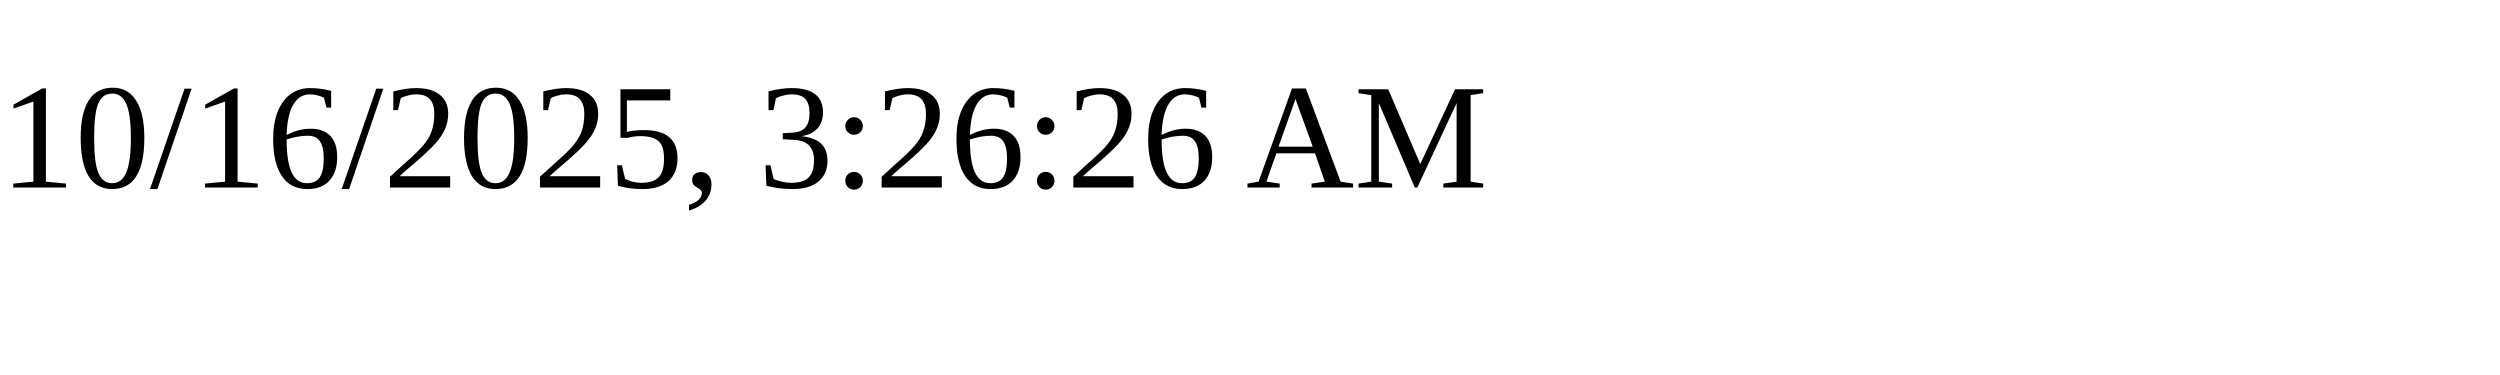
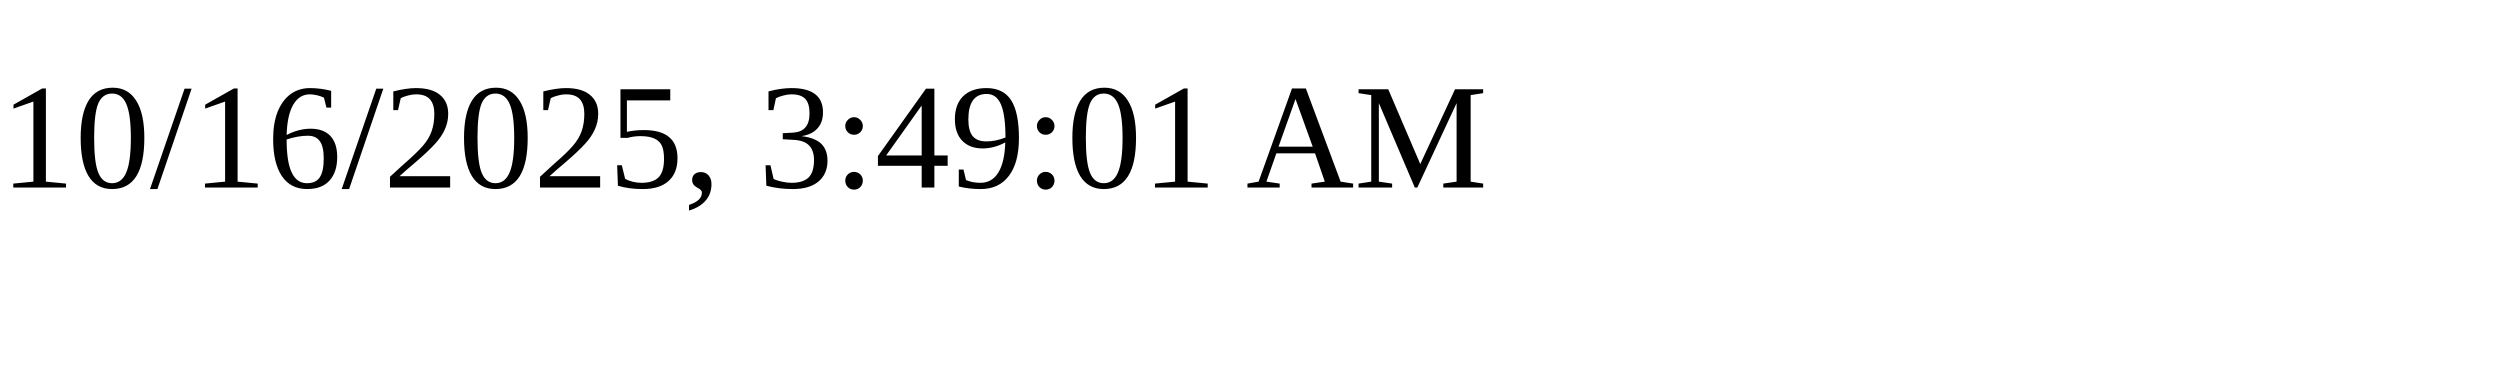
<svg xmlns="http://www.w3.org/2000/svg" height="30" width="200">
-   <text x="0" y="15">10/16/2025, 3:26:26 AM</text>
+   <text x="0" y="15">10/16/2025, 3:49:01 AM</text>
</svg>
